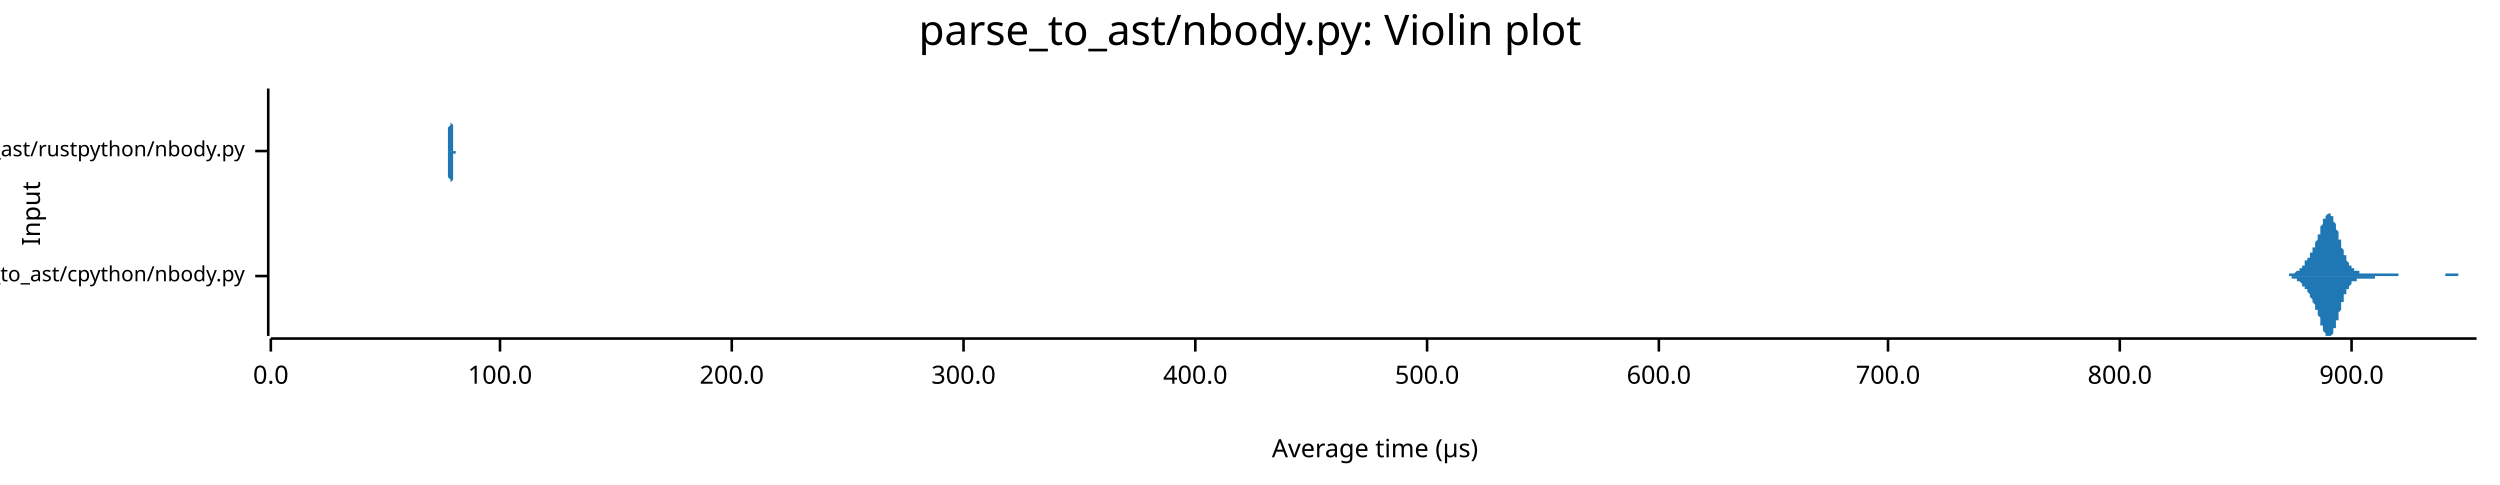
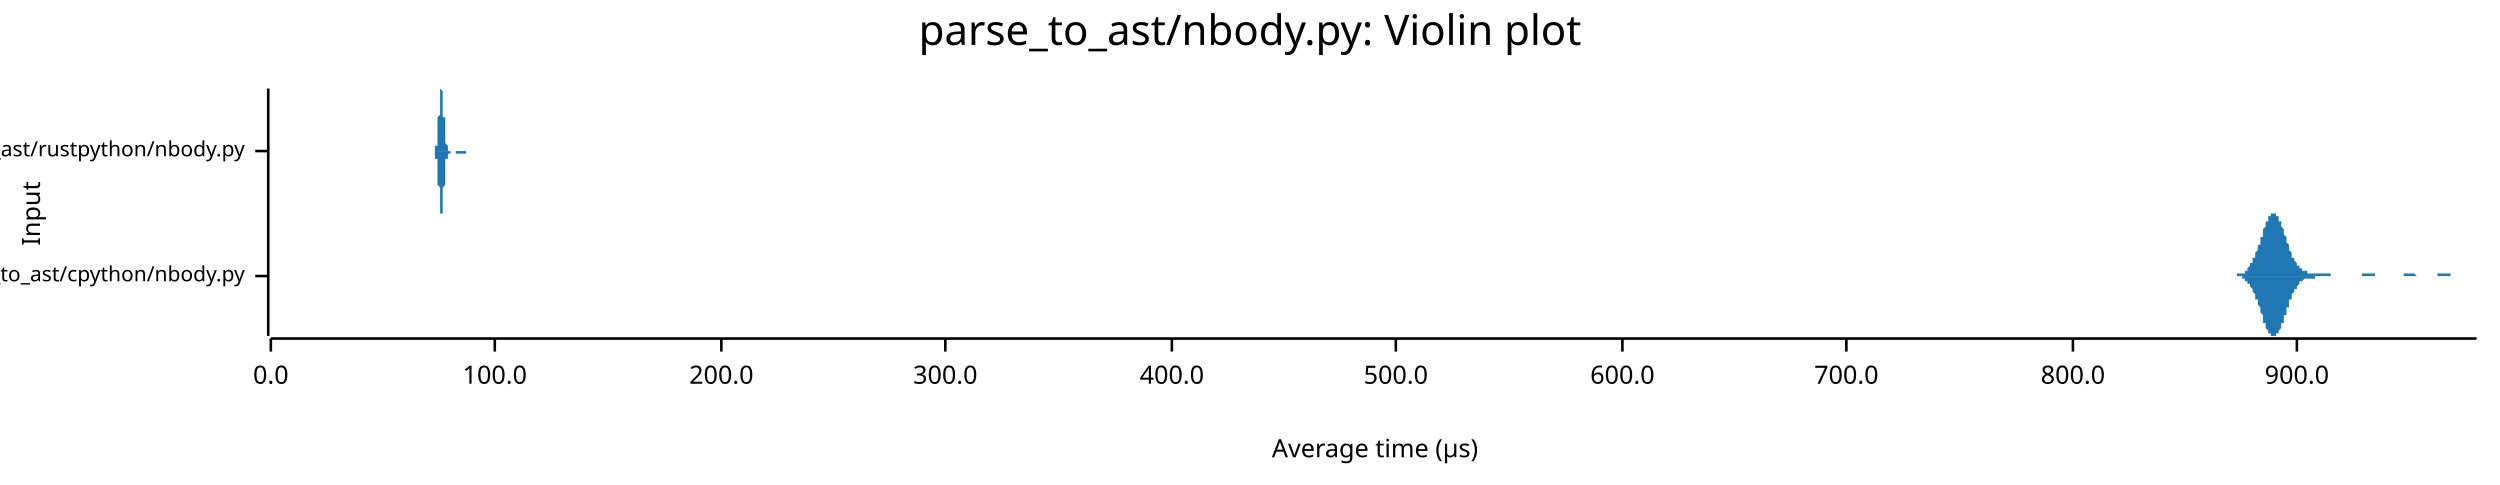
<svg xmlns="http://www.w3.org/2000/svg" width="960" height="186" viewBox="0 0 960 186">
  <text x="480" y="5" dy="0.76em" text-anchor="middle" font-family="sans-serif" font-size="16.129" opacity="1" fill="#000000">
parse_to_ast/nbody.py: Violin plot
</text>
  <text x="8" y="82" dy="0.76em" text-anchor="middle" font-family="sans-serif" font-size="9.677" opacity="1" fill="#000000" transform="rotate(270, 8, 82)">
Input
</text>
  <text x="528" y="178" dy="-0.5ex" text-anchor="middle" font-family="sans-serif" font-size="9.677" opacity="1" fill="#000000">
Average time (µs)
</text>
  <polyline fill="none" opacity="1" stroke="#000000" stroke-width="1" points="103,34 103,129 " />
  <text x="94" y="106" dy="0.5ex" text-anchor="end" font-family="sans-serif" font-size="8.065" opacity="1" fill="#000000">
parse_to_ast/cpython/nbody.py
</text>
  <polyline fill="none" opacity="1" stroke="#000000" stroke-width="1" points="98,106 103,106 " />
  <text x="94" y="58" dy="0.5ex" text-anchor="end" font-family="sans-serif" font-size="8.065" opacity="1" fill="#000000">
parse_to_ast/rustpython/nbody.py
</text>
  <polyline fill="none" opacity="1" stroke="#000000" stroke-width="1" points="98,58 103,58 " />
  <polyline fill="none" opacity="1" stroke="#000000" stroke-width="1" points="104,130 951,130 " />
  <text x="104" y="140" dy="0.76em" text-anchor="middle" font-family="sans-serif" font-size="9.677" opacity="1" fill="#000000">
0.0
</text>
  <polyline fill="none" opacity="1" stroke="#000000" stroke-width="1" points="104,130 104,135 " />
-   <text x="192" y="140" dy="0.76em" text-anchor="middle" font-family="sans-serif" font-size="9.677" opacity="1" fill="#000000">
+   <text x="190" y="140" dy="0.76em" text-anchor="middle" font-family="sans-serif" font-size="9.677" opacity="1" fill="#000000">
100.0
</text>
-   <polyline fill="none" opacity="1" stroke="#000000" stroke-width="1" points="192,130 192,135 " />
-   <text x="281" y="140" dy="0.76em" text-anchor="middle" font-family="sans-serif" font-size="9.677" opacity="1" fill="#000000">
+   <polyline fill="none" opacity="1" stroke="#000000" stroke-width="1" points="190,130 190,135 " />
+   <text x="277" y="140" dy="0.76em" text-anchor="middle" font-family="sans-serif" font-size="9.677" opacity="1" fill="#000000">
200.0
</text>
-   <polyline fill="none" opacity="1" stroke="#000000" stroke-width="1" points="281,130 281,135 " />
-   <text x="370" y="140" dy="0.76em" text-anchor="middle" font-family="sans-serif" font-size="9.677" opacity="1" fill="#000000">
+   <polyline fill="none" opacity="1" stroke="#000000" stroke-width="1" points="277,130 277,135 " />
+   <text x="363" y="140" dy="0.76em" text-anchor="middle" font-family="sans-serif" font-size="9.677" opacity="1" fill="#000000">
300.0
</text>
-   <polyline fill="none" opacity="1" stroke="#000000" stroke-width="1" points="370,130 370,135 " />
-   <text x="459" y="140" dy="0.76em" text-anchor="middle" font-family="sans-serif" font-size="9.677" opacity="1" fill="#000000">
+   <polyline fill="none" opacity="1" stroke="#000000" stroke-width="1" points="363,130 363,135 " />
+   <text x="450" y="140" dy="0.76em" text-anchor="middle" font-family="sans-serif" font-size="9.677" opacity="1" fill="#000000">
400.0
</text>
-   <polyline fill="none" opacity="1" stroke="#000000" stroke-width="1" points="459,130 459,135 " />
-   <text x="548" y="140" dy="0.76em" text-anchor="middle" font-family="sans-serif" font-size="9.677" opacity="1" fill="#000000">
+   <polyline fill="none" opacity="1" stroke="#000000" stroke-width="1" points="450,130 450,135 " />
+   <text x="536" y="140" dy="0.76em" text-anchor="middle" font-family="sans-serif" font-size="9.677" opacity="1" fill="#000000">
500.0
</text>
-   <polyline fill="none" opacity="1" stroke="#000000" stroke-width="1" points="548,130 548,135 " />
-   <text x="637" y="140" dy="0.76em" text-anchor="middle" font-family="sans-serif" font-size="9.677" opacity="1" fill="#000000">
+   <polyline fill="none" opacity="1" stroke="#000000" stroke-width="1" points="536,130 536,135 " />
+   <text x="623" y="140" dy="0.76em" text-anchor="middle" font-family="sans-serif" font-size="9.677" opacity="1" fill="#000000">
600.0
</text>
-   <polyline fill="none" opacity="1" stroke="#000000" stroke-width="1" points="637,130 637,135 " />
-   <text x="725" y="140" dy="0.76em" text-anchor="middle" font-family="sans-serif" font-size="9.677" opacity="1" fill="#000000">
+   <polyline fill="none" opacity="1" stroke="#000000" stroke-width="1" points="623,130 623,135 " />
+   <text x="709" y="140" dy="0.76em" text-anchor="middle" font-family="sans-serif" font-size="9.677" opacity="1" fill="#000000">
700.0
</text>
-   <polyline fill="none" opacity="1" stroke="#000000" stroke-width="1" points="725,130 725,135 " />
-   <text x="814" y="140" dy="0.76em" text-anchor="middle" font-family="sans-serif" font-size="9.677" opacity="1" fill="#000000">
+   <polyline fill="none" opacity="1" stroke="#000000" stroke-width="1" points="709,130 709,135 " />
+   <text x="796" y="140" dy="0.76em" text-anchor="middle" font-family="sans-serif" font-size="9.677" opacity="1" fill="#000000">
800.0
</text>
-   <polyline fill="none" opacity="1" stroke="#000000" stroke-width="1" points="814,130 814,135 " />
-   <text x="903" y="140" dy="0.76em" text-anchor="middle" font-family="sans-serif" font-size="9.677" opacity="1" fill="#000000">
+   <polyline fill="none" opacity="1" stroke="#000000" stroke-width="1" points="796,130 796,135 " />
+   <text x="882" y="140" dy="0.76em" text-anchor="middle" font-family="sans-serif" font-size="9.677" opacity="1" fill="#000000">
900.0
</text>
-   <polyline fill="none" opacity="1" stroke="#000000" stroke-width="1" points="903,130 903,135 " />
-   <polygon opacity="1" fill="#1F78B4" points="875,106 875,106 875,106 875,106 875,106 875,106 875,106 876,106 876,106 876,106 876,106 876,106 876,106 877,106 877,106 877,106 877,106 877,106 877,106 877,106 878,106 878,106 878,106 878,106 878,106 878,106 878,106 879,106 879,105 879,105 879,105 879,105 879,105 880,105 880,105 880,105 880,105 880,105 880,105 880,105 881,105 881,105 881,105 881,105 881,105 881,105 882,104 882,104 882,104 882,104 882,104 882,104 882,104 883,104 883,104 883,103 883,103 883,103 883,103 884,103 884,103 884,103 884,102 884,102 884,102 884,102 885,102 885,101 885,101 885,101 885,101 885,101 885,100 886,100 886,100 886,100 886,100 886,99 886,99 887,99 887,99 887,98 887,98 887,98 887,97 887,97 888,97 888,97 888,96 888,96 888,96 888,95 889,95 889,95 889,94 889,94 889,93 889,93 889,93 890,92 890,92 890,91 890,91 890,90 890,90 891,90 891,89 891,89 891,88 891,88 891,87 891,87 892,86 892,86 892,86 892,85 892,85 892,84 892,84 893,84 893,83 893,83 893,83 893,83 893,83 894,82 894,82 894,82 894,82 894,82 894,82 894,82 895,82 895,82 895,82 895,83 895,83 895,83 896,83 896,84 896,84 896,84 896,85 896,85 896,85 897,86 897,86 897,87 897,87 897,88 897,88 898,89 898,89 898,90 898,90 898,91 898,91 898,92 899,92 899,93 899,94 899,94 899,95 899,95 899,95 900,96 900,96 900,97 900,97 900,98 900,98 901,98 901,99 901,99 901,99 901,100 901,100 901,100 902,101 902,101 902,101 902,101 902,102 902,102 903,102 903,102 903,102 903,103 903,103 903,103 903,103 904,103 904,103 904,104 904,104 904,104 904,104 905,104 905,104 905,104 905,104 905,104 905,104 905,104 906,104 906,104 906,105 906,105 906,105 906,105 906,105 907,105 907,105 907,105 907,105 907,105 907,105 908,105 908,105 908,105 908,105 908,105 908,105 908,105 909,105 909,105 909,105 909,105 909,105 909,105 910,105 910,105 910,105 910,105 910,105 910,105 910,105 911,105 911,105 911,105 911,105 911,105 911,105 912,105 912,105 912,105 912,105 912,105 912,105 912,105 913,105 913,105 913,105 913,105 913,105 913,105 914,105 914,105 914,105 914,105 914,105 914,105 914,105 915,105 915,105 915,105 915,105 915,105 915,105 915,105 916,105 916,105 916,105 916,105 916,105 916,105 917,105 917,105 917,105 917,105 917,105 917,105 917,105 918,105 918,105 918,105 918,105 918,105 918,105 919,105 919,105 919,105 919,105 919,105 919,105 919,105 920,105 920,105 920,105 920,105 920,105 920,105 921,105 921,106 921,106 921,106 921,106 921,106 921,106 922,106 922,106 922,106 922,106 922,106 922,106 922,106 923,106 923,106 923,106 923,106 923,106 923,106 924,106 924,106 924,106 924,106 924,106 924,106 924,106 925,106 925,106 925,106 925,106 925,106 925,106 926,106 926,106 926,106 926,106 926,106 926,106 926,106 927,106 927,106 927,106 927,106 927,106 927,106 928,106 928,106 928,106 928,106 928,106 928,106 928,106 929,106 929,106 929,106 929,106 929,106 929,106 929,106 930,106 930,106 930,106 930,106 930,106 930,106 931,106 931,106 931,106 931,106 931,106 931,106 931,106 932,106 932,106 932,106 932,106 932,106 932,106 933,106 933,106 933,106 933,106 933,106 933,106 933,106 934,106 934,106 934,106 934,106 934,106 934,106 935,106 935,106 935,106 935,106 935,106 935,106 935,106 936,106 936,106 936,106 936,106 936,106 936,106 936,106 937,106 937,106 937,106 937,106 937,106 937,106 938,106 938,106 938,106 938,106 938,106 938,106 938,106 939,106 939,106 939,106 939,105 939,105 939,105 940,105 940,105 940,105 940,105 940,105 940,105 940,105 941,105 941,105 941,105 941,105 941,105 941,105 942,105 942,105 942,105 942,105 942,105 942,105 942,105 943,105 943,105 943,105 943,105 943,105 943,105 943,105 944,105 944,105 944,105 944,105 944,105 944,106 945,106 945,106 945,106 945,106 945,106 945,106 945,106 946,106 946,106 946,106 946,106 946,106 946,106 947,106 947,106 947,106 947,106 947,106 947,106 947,106 948,106 948,106 948,106 948,106 948,106 948,106 949,106 949,106 949,106 949,106 949,106 949,106 949,106 950,106 950,106 950,106 950,106 950,106 950,106 951,106 951,106 875,106 " />
-   <polygon opacity="1" fill="#1F78B4" points="875,106 875,106 875,106 875,106 875,106 875,106 875,106 876,106 876,106 876,106 876,106 876,106 876,106 877,106 877,106 877,106 877,106 877,106 877,106 877,106 878,106 878,106 878,106 878,106 878,106 878,106 878,106 879,106 879,106 879,106 879,106 879,106 879,106 880,106 880,106 880,106 880,106 880,106 880,106 880,107 881,107 881,107 881,107 881,107 881,107 881,107 882,107 882,107 882,107 882,107 882,107 882,108 882,108 883,108 883,108 883,108 883,108 883,108 883,108 884,109 884,109 884,109 884,109 884,109 884,109 884,110 885,110 885,110 885,110 885,110 885,111 885,111 885,111 886,111 886,111 886,112 886,112 886,112 886,112 887,113 887,113 887,113 887,113 887,114 887,114 887,114 888,115 888,115 888,115 888,116 888,116 888,116 889,117 889,117 889,117 889,118 889,118 889,118 889,119 890,119 890,120 890,120 890,121 890,121 890,121 891,122 891,122 891,123 891,123 891,124 891,124 891,125 892,125 892,125 892,126 892,126 892,127 892,127 892,127 893,128 893,128 893,128 893,129 893,129 893,129 894,129 894,129 894,129 894,129 894,129 894,129 894,129 895,129 895,129 895,129 895,129 895,129 895,129 896,128 896,128 896,128 896,127 896,127 896,127 896,126 897,126 897,125 897,125 897,124 897,124 897,123 898,123 898,122 898,122 898,121 898,121 898,120 898,120 899,119 899,118 899,118 899,117 899,117 899,116 899,116 900,116 900,115 900,115 900,114 900,114 900,113 901,113 901,113 901,112 901,112 901,112 901,111 901,111 902,111 902,111 902,110 902,110 902,110 902,110 903,109 903,109 903,109 903,109 903,109 903,109 903,108 904,108 904,108 904,108 904,108 904,108 904,108 905,108 905,107 905,107 905,107 905,107 905,107 905,107 906,107 906,107 906,107 906,107 906,107 906,107 906,107 907,107 907,107 907,107 907,107 907,107 907,107 908,107 908,107 908,107 908,107 908,107 908,107 908,107 909,107 909,107 909,107 909,107 909,107 909,107 910,107 910,107 910,107 910,107 910,107 910,107 910,107 911,107 911,107 911,107 911,107 911,107 911,107 912,107 912,107 912,106 912,106 912,106 912,106 912,106 913,106 913,106 913,106 913,106 913,106 913,106 914,106 914,106 914,106 914,106 914,106 914,106 914,106 915,106 915,106 915,106 915,106 915,106 915,106 915,106 916,106 916,106 916,106 916,106 916,106 916,106 917,106 917,106 917,106 917,106 917,106 917,106 917,106 918,106 918,106 918,106 918,106 918,106 918,106 919,106 919,106 919,106 919,106 919,106 919,106 919,106 920,106 920,106 920,106 920,106 920,106 920,106 921,106 921,106 921,106 921,106 921,106 921,106 921,106 922,106 922,106 922,106 922,106 922,106 922,106 922,106 923,106 923,106 923,106 923,106 923,106 923,106 924,106 924,106 924,106 924,106 924,106 924,106 924,106 925,106 925,106 925,106 925,106 925,106 925,106 926,106 926,106 926,106 926,106 926,106 926,106 926,106 927,106 927,106 927,106 927,106 927,106 927,106 928,106 928,106 928,106 928,106 928,106 928,106 928,106 929,106 929,106 929,106 929,106 929,106 929,106 929,106 930,106 930,106 930,106 930,106 930,106 930,106 931,106 931,106 931,106 931,106 931,106 931,106 931,106 932,106 932,106 932,106 932,106 932,106 932,106 933,106 933,106 933,106 933,106 933,106 933,106 933,106 934,106 934,106 934,106 934,106 934,106 934,106 935,106 935,106 935,106 935,106 935,106 935,106 935,106 936,106 936,106 936,106 936,106 936,106 936,106 936,106 937,106 937,106 937,106 937,106 937,106 937,106 938,106 938,106 938,106 938,106 938,106 938,106 938,106 939,106 939,106 939,106 939,106 939,106 939,106 940,106 940,106 940,106 940,106 940,106 940,106 940,106 941,106 941,106 941,106 941,106 941,106 941,106 942,106 942,106 942,106 942,106 942,106 942,106 942,106 943,106 943,106 943,106 943,106 943,106 943,106 943,106 944,106 944,106 944,106 944,106 944,106 944,106 945,106 945,106 945,106 945,106 945,106 945,106 945,106 946,106 946,106 946,106 946,106 946,106 946,106 947,106 947,106 947,106 947,106 947,106 947,106 947,106 948,106 948,106 948,106 948,106 948,106 948,106 949,106 949,106 949,106 949,106 949,106 949,106 949,106 950,106 950,106 950,106 950,106 950,106 950,106 951,106 951,106 875,106 " />
-   <polygon opacity="1" fill="#1F78B4" points="171,58 171,58 172,58 172,58 172,58 172,58 172,58 172,58 172,58 172,58 172,58 172,58 172,58 172,58 172,58 172,58 172,58 172,58 172,58 172,58 172,58 172,58 172,58 172,58 172,58 172,58 172,58 172,57 172,57 172,57 172,57 172,57 172,57 172,57 172,56 172,56 172,56 172,56 172,55 172,55 172,55 172,54 172,54 172,54 172,53 172,53 172,52 172,52 172,51 172,50 172,50 172,49 172,49 173,48 173,47 173,47 173,46 173,45 173,44 173,44 173,43 173,42 173,41 173,41 173,40 173,39 173,39 173,38 173,38 173,37 173,36 173,36 173,36 173,35 173,35 173,35 173,35 173,35 173,34 173,35 173,35 173,35 173,35 173,35 173,35 173,36 173,36 173,37 173,37 173,38 173,38 173,39 173,40 173,40 173,41 173,42 173,42 173,43 173,44 173,44 173,45 173,46 173,46 173,47 174,48 174,48 174,49 174,49 174,50 174,50 174,51 174,51 174,52 174,52 174,53 174,53 174,53 174,54 174,54 174,54 174,55 174,55 174,55 174,55 174,55 174,56 174,56 174,56 174,56 174,56 174,56 174,56 174,57 174,57 174,57 174,57 174,57 174,57 174,57 174,57 174,57 174,57 174,57 174,57 174,57 174,57 174,57 174,58 174,58 174,58 174,58 174,58 174,58 174,58 174,58 175,58 175,58 175,58 175,58 175,58 175,58 175,58 175,58 175,58 175,58 175,58 175,58 175,58 175,58 175,58 175,58 175,58 175,58 175,58 175,58 175,58 175,58 175,58 175,58 175,58 175,58 175,58 175,58 175,58 175,58 175,58 175,58 175,58 175,58 175,58 175,58 175,58 175,58 175,58 175,58 175,58 175,58 175,58 175,58 175,58 175,58 175,58 175,58 175,58 175,58 175,58 176,58 176,58 176,58 176,58 176,58 176,58 176,58 176,58 176,58 176,58 176,58 176,58 176,58 176,58 176,58 176,58 176,58 176,58 176,58 176,58 176,58 176,58 176,58 176,58 176,58 176,58 176,58 176,58 176,58 176,58 176,58 176,58 176,58 176,58 176,58 176,58 176,58 176,58 176,58 176,58 176,58 176,58 176,58 176,58 176,58 176,58 176,58 176,58 176,58 176,58 176,58 177,58 177,58 177,58 177,58 177,58 177,58 177,58 177,58 177,58 177,58 177,58 177,58 177,58 177,58 177,58 177,58 177,58 177,58 177,58 177,58 177,58 177,58 177,58 177,58 177,58 177,58 177,58 177,58 177,58 177,58 177,58 177,58 177,58 177,58 177,58 177,58 177,58 177,58 177,58 177,58 177,58 177,58 177,58 177,58 177,58 177,58 177,58 177,58 177,58 177,58 177,58 178,58 178,58 178,58 178,58 178,58 178,58 178,58 178,58 178,58 178,58 178,58 178,58 178,58 178,58 178,58 178,58 178,58 178,58 178,58 178,58 178,58 178,58 178,58 178,58 178,58 178,58 178,58 178,58 178,58 178,58 178,58 178,58 178,58 178,58 178,58 178,58 178,58 178,58 178,58 178,58 178,58 178,58 178,58 178,58 178,58 178,58 178,58 178,58 178,58 178,58 179,58 179,58 179,58 179,58 179,58 179,58 179,58 179,58 179,58 179,58 179,58 179,58 179,58 179,58 179,58 179,58 179,58 179,58 179,58 179,58 179,58 179,58 179,58 179,58 179,58 179,58 179,58 179,58 179,58 179,58 179,58 179,58 179,58 179,58 179,58 179,58 179,58 179,58 179,58 179,58 179,58 179,58 179,58 179,58 179,58 179,58 179,58 179,58 179,58 179,58 179,58 180,58 180,58 180,58 180,58 180,58 180,58 180,58 180,58 180,58 180,58 180,58 180,58 180,58 180,58 180,58 180,58 180,58 180,58 180,58 180,58 180,58 180,58 180,58 180,58 180,58 180,58 180,58 180,58 180,58 180,58 180,58 180,58 180,58 180,58 180,58 180,58 180,58 180,58 180,58 180,58 180,58 180,58 180,58 180,58 180,58 180,58 180,58 180,58 180,58 180,58 180,58 181,58 181,58 181,58 181,58 181,58 181,58 181,58 181,58 181,58 181,58 181,58 181,58 181,58 181,58 181,58 181,58 181,58 181,58 181,58 181,58 181,58 181,58 181,58 181,58 181,58 181,58 181,58 181,58 181,58 181,58 181,58 181,58 181,58 181,58 181,58 181,58 181,58 181,58 181,58 181,58 181,58 171,58 " />
-   <polygon opacity="1" fill="#1F78B4" points="171,58 171,58 172,58 172,58 172,58 172,58 172,58 172,58 172,58 172,58 172,58 172,58 172,58 172,58 172,58 172,58 172,58 172,58 172,58 172,59 172,59 172,59 172,59 172,59 172,59 172,59 172,59 172,59 172,59 172,59 172,59 172,60 172,60 172,60 172,60 172,60 172,61 172,61 172,61 172,61 172,62 172,62 172,63 172,63 172,63 172,64 172,64 172,65 172,65 172,66 172,67 172,67 172,68 173,69 173,69 173,70 173,71 173,71 173,72 173,73 173,74 173,74 173,75 173,76 173,76 173,77 173,78 173,78 173,79 173,80 173,80 173,80 173,81 173,81 173,81 173,82 173,82 173,82 173,82 173,82 173,82 173,82 173,82 173,81 173,81 173,81 173,80 173,80 173,79 173,79 173,78 173,78 173,77 173,76 173,76 173,75 173,74 173,74 173,73 173,72 173,72 173,71 173,70 173,70 174,69 174,68 174,68 174,67 174,67 174,66 174,66 174,65 174,65 174,64 174,64 174,63 174,63 174,63 174,62 174,62 174,62 174,62 174,61 174,61 174,61 174,61 174,61 174,61 174,60 174,60 174,60 174,60 174,60 174,60 174,60 174,60 174,60 174,60 174,59 174,59 174,59 174,59 174,59 174,59 174,59 174,59 174,59 174,59 174,59 174,59 174,59 174,59 174,59 174,59 174,59 175,59 175,59 175,59 175,59 175,59 175,59 175,59 175,58 175,58 175,58 175,58 175,58 175,58 175,58 175,58 175,58 175,58 175,58 175,58 175,58 175,58 175,58 175,58 175,58 175,58 175,58 175,58 175,58 175,58 175,58 175,58 175,58 175,58 175,58 175,58 175,58 175,58 175,58 175,58 175,58 175,58 175,58 175,58 175,58 175,58 175,58 175,58 175,58 175,58 175,58 175,58 176,58 176,58 176,58 176,58 176,58 176,58 176,58 176,58 176,58 176,58 176,58 176,58 176,58 176,58 176,58 176,58 176,58 176,58 176,58 176,58 176,58 176,58 176,58 176,58 176,58 176,58 176,58 176,58 176,58 176,58 176,58 176,58 176,58 176,58 176,58 176,58 176,58 176,58 176,58 176,58 176,58 176,58 176,58 176,58 176,58 176,58 176,58 176,58 176,58 176,58 176,58 177,58 177,58 177,58 177,58 177,58 177,58 177,58 177,58 177,59 177,59 177,59 177,59 177,59 177,59 177,59 177,59 177,59 177,59 177,59 177,59 177,59 177,59 177,59 177,59 177,58 177,58 177,58 177,58 177,58 177,58 177,58 177,58 177,58 177,58 177,58 177,58 177,58 177,58 177,58 177,58 177,58 177,58 177,58 177,58 177,58 177,58 177,58 177,58 177,58 177,58 177,58 178,58 178,58 178,58 178,58 178,58 178,58 178,58 178,58 178,58 178,58 178,58 178,58 178,58 178,58 178,58 178,58 178,58 178,58 178,58 178,58 178,58 178,58 178,58 178,58 178,58 178,58 178,58 178,58 178,58 178,58 178,58 178,58 178,58 178,58 178,58 178,58 178,58 178,58 178,58 178,58 178,58 178,58 178,58 178,58 178,58 178,58 178,58 178,58 178,58 178,58 179,58 179,58 179,58 179,58 179,58 179,58 179,58 179,58 179,58 179,58 179,58 179,58 179,58 179,58 179,58 179,58 179,58 179,58 179,58 179,58 179,58 179,58 179,58 179,58 179,58 179,58 179,58 179,58 179,58 179,58 179,58 179,58 179,58 179,58 179,58 179,58 179,58 179,58 179,58 179,58 179,58 179,58 179,58 179,58 179,58 179,58 179,58 179,58 179,58 179,58 179,58 180,58 180,58 180,58 180,58 180,58 180,58 180,58 180,58 180,58 180,58 180,58 180,58 180,58 180,58 180,58 180,58 180,58 180,58 180,58 180,58 180,58 180,58 180,58 180,58 180,58 180,58 180,58 180,58 180,59 180,59 180,59 180,59 180,59 180,59 180,59 180,59 180,59 180,59 180,59 180,59 180,59 180,59 180,59 180,59 180,58 180,58 180,58 180,58 180,58 180,58 180,58 181,58 181,58 181,58 181,58 181,58 181,58 181,58 181,58 181,58 181,58 181,58 181,58 181,58 181,58 181,58 181,58 181,58 181,58 181,58 181,58 181,58 181,58 181,58 181,58 181,58 181,58 181,58 181,58 181,58 181,58 181,58 181,58 181,58 181,58 181,58 181,58 181,58 181,58 181,58 181,58 181,58 171,58 " />
+   <polyline fill="none" opacity="1" stroke="#000000" stroke-width="1" points="882,130 882,135 " />
+   <polygon opacity="1" fill="#1F78B4" points="854,106 855,106 855,106 855,106 855,106 855,106 856,106 856,106 856,106 856,106 856,106 857,106 857,106 857,106 857,106 857,106 858,106 858,106 858,106 858,106 858,106 858,106 859,106 859,105 859,105 859,105 859,105 860,105 860,105 860,105 860,105 860,105 861,105 861,105 861,105 861,105 861,105 862,105 862,104 862,104 862,104 862,104 863,104 863,104 863,103 863,103 863,103 863,103 864,102 864,102 864,102 864,102 864,101 865,101 865,100 865,100 865,100 865,99 866,99 866,98 866,98 866,97 866,97 867,96 867,96 867,95 867,95 867,94 868,94 868,93 868,93 868,92 868,91 869,91 869,90 869,90 869,89 869,88 869,88 870,87 870,87 870,86 870,86 870,85 871,85 871,84 871,84 871,84 871,83 872,83 872,83 872,83 872,82 872,82 873,82 873,82 873,82 873,82 873,82 874,82 874,82 874,82 874,83 874,83 874,83 875,83 875,84 875,84 875,85 875,85 876,85 876,86 876,86 876,87 876,87 877,88 877,89 877,89 877,90 877,90 878,91 878,91 878,92 878,93 878,93 879,94 879,94 879,95 879,95 879,96 879,96 880,97 880,97 880,98 880,98 880,99 881,99 881,99 881,100 881,100 881,100 882,101 882,101 882,101 882,102 882,102 883,102 883,102 883,103 883,103 883,103 884,103 884,103 884,104 884,104 884,104 884,104 885,104 885,104 885,104 885,104 885,104 886,104 886,105 886,105 886,105 886,105 887,105 887,105 887,105 887,105 887,105 888,105 888,105 888,105 888,105 888,105 889,105 889,105 889,105 889,105 889,105 889,105 890,105 890,105 890,105 890,105 890,105 891,105 891,105 891,105 891,105 891,105 892,105 892,105 892,105 892,105 892,105 893,105 893,105 893,105 893,105 893,105 894,105 894,105 894,105 894,105 894,105 894,105 895,105 895,106 895,106 895,106 895,106 896,106 896,106 896,106 896,106 896,106 897,106 897,106 897,106 897,106 897,106 898,106 898,106 898,106 898,106 898,106 899,106 899,106 899,106 899,106 899,106 899,106 900,106 900,106 900,106 900,106 900,106 901,106 901,106 901,106 901,106 901,106 902,106 902,106 902,106 902,106 902,106 903,106 903,106 903,106 903,106 903,106 904,106 904,106 904,106 904,106 904,106 904,106 905,106 905,106 905,106 905,106 905,106 906,106 906,106 906,106 906,106 906,106 907,106 907,106 907,106 907,105 907,105 908,105 908,105 908,105 908,105 908,105 909,105 909,105 909,105 909,105 909,105 910,105 910,105 910,105 910,105 910,105 910,105 911,105 911,105 911,105 911,105 911,105 912,105 912,106 912,106 912,106 912,106 913,106 913,106 913,106 913,106 913,106 914,106 914,106 914,106 914,106 914,106 915,106 915,106 915,106 915,106 915,106 915,106 916,106 916,106 916,106 916,106 916,106 917,106 917,106 917,106 917,106 917,106 918,106 918,106 918,106 918,106 918,106 919,106 919,106 919,106 919,106 919,106 920,106 920,106 920,106 920,106 920,106 920,106 921,106 921,106 921,106 921,106 921,106 922,106 922,106 922,106 922,106 922,106 923,106 923,105 923,105 923,105 923,105 924,105 924,105 924,105 924,105 924,105 925,105 925,105 925,105 925,105 925,105 925,105 926,105 926,105 926,105 926,105 926,105 927,105 927,105 927,105 927,105 927,105 928,106 928,106 928,106 928,106 928,106 929,106 929,106 929,106 929,106 929,106 930,106 930,106 930,106 930,106 930,106 930,106 931,106 931,106 931,106 931,106 931,106 932,106 932,106 932,106 932,106 932,106 933,106 933,106 933,106 933,106 933,106 934,106 934,106 934,106 934,106 934,106 935,106 935,106 935,106 935,106 935,106 935,106 936,106 936,105 936,105 936,105 936,105 937,105 937,105 937,105 937,105 937,105 938,105 938,105 938,105 938,105 938,105 939,105 939,105 939,105 939,105 939,105 940,105 940,105 940,105 940,105 940,105 940,105 941,105 941,106 941,106 941,106 941,106 942,106 942,106 942,106 942,106 942,106 943,106 943,106 943,106 943,106 943,106 944,106 944,106 944,106 944,106 944,106 945,106 945,106 945,106 945,106 945,106 945,106 946,106 946,106 946,106 946,106 946,106 947,106 947,106 947,106 947,106 947,106 948,106 948,106 948,106 948,106 948,106 949,106 949,106 949,106 949,106 949,106 950,106 950,106 950,106 950,106 950,106 951,106 951,106 854,106 " />
+   <polygon opacity="1" fill="#1F78B4" points="854,106 855,106 855,106 855,106 855,106 855,106 856,106 856,106 856,106 856,106 856,106 857,106 857,106 857,106 857,106 857,106 858,106 858,106 858,106 858,106 858,106 858,106 859,106 859,106 859,106 859,106 859,106 860,106 860,106 860,106 860,106 860,106 861,106 861,107 861,107 861,107 861,107 862,107 862,107 862,107 862,107 862,108 863,108 863,108 863,108 863,108 863,109 863,109 864,109 864,109 864,110 864,110 864,110 865,111 865,111 865,111 865,112 865,112 866,113 866,113 866,114 866,114 866,115 867,115 867,116 867,116 867,117 867,117 868,118 868,118 868,119 868,120 868,120 869,121 869,121 869,122 869,122 869,123 869,124 870,124 870,125 870,125 870,126 870,126 871,127 871,127 871,127 871,128 871,128 872,128 872,129 872,129 872,129 872,129 873,129 873,129 873,129 873,129 873,129 874,129 874,129 874,129 874,129 874,129 874,128 875,128 875,128 875,127 875,127 875,127 876,126 876,126 876,125 876,125 876,124 877,124 877,123 877,122 877,122 877,121 878,121 878,120 878,120 878,119 878,118 879,118 879,117 879,117 879,116 879,116 879,115 880,115 880,114 880,114 880,113 880,113 881,112 881,112 881,112 881,111 881,111 882,111 882,110 882,110 882,110 882,110 883,109 883,109 883,109 883,109 883,108 884,108 884,108 884,108 884,108 884,108 884,108 885,107 885,107 885,107 885,107 885,107 886,107 886,107 886,107 886,107 886,107 887,107 887,107 887,107 887,107 887,107 888,107 888,107 888,107 888,107 888,107 889,107 889,106 889,106 889,106 889,106 889,106 890,106 890,106 890,106 890,106 890,106 891,106 891,106 891,106 891,106 891,106 892,106 892,106 892,106 892,106 892,106 893,106 893,106 893,106 893,106 893,106 894,106 894,106 894,106 894,106 894,106 894,106 895,106 895,106 895,106 895,106 895,106 896,106 896,106 896,106 896,106 896,106 897,106 897,106 897,106 897,106 897,106 898,106 898,106 898,106 898,106 898,106 899,106 899,106 899,106 899,106 899,106 899,106 900,106 900,106 900,106 900,106 900,106 901,106 901,106 901,106 901,106 901,106 902,106 902,106 902,106 902,106 902,106 903,106 903,106 903,106 903,106 903,106 904,106 904,106 904,106 904,106 904,106 904,106 905,106 905,106 905,106 905,106 905,106 906,106 906,106 906,106 906,106 906,106 907,106 907,106 907,106 907,106 907,106 908,106 908,106 908,106 908,106 908,106 909,106 909,106 909,106 909,106 909,106 910,106 910,106 910,106 910,106 910,106 910,106 911,106 911,106 911,106 911,106 911,106 912,106 912,106 912,106 912,106 912,106 913,106 913,106 913,106 913,106 913,106 914,106 914,106 914,106 914,106 914,106 915,106 915,106 915,106 915,106 915,106 915,106 916,106 916,106 916,106 916,106 916,106 917,106 917,106 917,106 917,106 917,106 918,106 918,106 918,106 918,106 918,106 919,106 919,106 919,106 919,106 919,106 920,106 920,106 920,106 920,106 920,106 920,106 921,106 921,106 921,106 921,106 921,106 922,106 922,106 922,106 922,106 922,106 923,106 923,106 923,106 923,106 923,106 924,106 924,106 924,106 924,106 924,106 925,106 925,106 925,106 925,106 925,106 925,106 926,106 926,106 926,106 926,106 926,106 927,106 927,106 927,106 927,106 927,106 928,106 928,106 928,106 928,106 928,106 929,106 929,106 929,106 929,106 929,106 930,106 930,106 930,106 930,106 930,106 930,106 931,106 931,106 931,106 931,106 931,106 932,106 932,106 932,106 932,106 932,106 933,106 933,106 933,106 933,106 933,106 934,106 934,106 934,106 934,106 934,106 935,106 935,106 935,106 935,106 935,106 935,106 936,106 936,106 936,106 936,106 936,106 937,106 937,106 937,106 937,106 937,106 938,106 938,106 938,106 938,106 938,106 939,106 939,106 939,106 939,106 939,106 940,106 940,106 940,106 940,106 940,106 940,106 941,106 941,106 941,106 941,106 941,106 942,106 942,106 942,106 942,106 942,106 943,106 943,106 943,106 943,106 943,106 944,106 944,106 944,106 944,106 944,106 945,106 945,106 945,106 945,106 945,106 945,106 946,106 946,106 946,106 946,106 946,106 947,106 947,106 947,106 947,106 947,106 948,106 948,106 948,106 948,106 948,106 949,106 949,106 949,106 949,106 949,106 950,106 950,106 950,106 950,106 950,106 951,106 951,106 854,106 " />
+   <polygon opacity="1" fill="#1F78B4" points="166,58 166,58 166,58 166,58 166,58 166,58 166,58 166,58 166,58 166,58 166,58 167,58 167,58 167,58 167,58 167,58 167,58 167,58 167,58 167,58 167,58 167,58 167,58 167,57 167,57 167,57 167,57 167,57 167,57 167,57 167,57 167,56 167,56 167,56 168,56 168,55 168,55 168,55 168,54 168,54 168,54 168,53 168,53 168,52 168,52 168,52 168,51 168,51 168,50 168,49 168,49 168,48 168,48 168,47 168,46 168,46 168,45 169,44 169,44 169,43 169,42 169,42 169,41 169,40 169,40 169,39 169,39 169,38 169,38 169,37 169,37 169,36 169,36 169,35 169,35 169,35 169,35 169,35 169,35 169,34 170,35 170,35 170,35 170,35 170,35 170,35 170,36 170,36 170,36 170,37 170,37 170,38 170,38 170,39 170,39 170,40 170,41 170,41 170,42 170,43 170,43 170,44 170,45 171,45 171,46 171,47 171,47 171,48 171,48 171,49 171,50 171,50 171,51 171,51 171,52 171,52 171,53 171,53 171,53 171,54 171,54 171,54 171,55 171,55 171,55 171,55 172,56 172,56 172,56 172,56 172,56 172,57 172,57 172,57 172,57 172,57 172,57 172,57 172,57 172,57 172,57 172,57 172,57 172,57 172,58 172,58 172,58 172,58 172,58 173,58 173,58 173,58 173,58 173,58 173,58 173,58 173,58 173,58 173,58 173,58 173,58 173,58 173,58 173,58 173,58 173,58 173,58 173,58 173,58 173,58 173,58 173,58 174,58 174,58 174,58 174,58 174,58 174,58 174,58 174,58 174,58 174,58 174,58 174,58 174,58 174,58 174,58 174,58 174,58 174,58 174,58 174,58 174,58 174,58 174,58 175,58 175,58 175,58 175,58 175,58 175,58 175,58 175,58 175,58 175,58 175,58 175,58 175,58 175,58 175,58 175,58 175,58 175,58 175,58 175,58 175,58 175,58 175,58 176,58 176,58 176,58 176,58 176,58 176,58 176,58 176,58 176,58 176,58 176,58 176,58 176,58 176,58 176,58 176,58 176,58 176,58 176,58 176,58 176,58 176,58 176,58 177,58 177,58 177,58 177,58 177,58 177,58 177,58 177,58 177,58 177,58 177,58 177,58 177,58 177,58 177,58 177,58 177,58 177,58 177,58 177,58 177,58 177,58 177,58 178,58 178,58 178,58 178,58 178,58 178,58 178,58 178,58 178,58 178,58 178,58 178,58 178,58 178,58 178,58 178,58 178,58 178,58 178,58 178,58 178,58 178,58 178,58 179,58 179,58 179,58 179,58 179,58 179,58 179,58 179,58 179,58 179,58 179,58 179,58 179,58 179,58 179,58 179,58 179,58 179,58 179,58 179,58 179,58 179,58 179,58 180,58 180,58 180,58 180,58 180,58 180,58 180,58 180,58 180,58 180,58 180,58 180,58 180,58 180,58 180,58 180,58 180,58 180,58 180,58 180,58 180,58 180,58 180,58 181,58 181,58 181,58 181,58 181,58 181,58 181,58 181,58 181,58 181,58 181,58 181,58 181,58 181,58 181,58 181,58 181,58 181,58 181,58 181,58 181,58 181,58 181,58 182,58 182,58 182,58 182,58 182,58 182,58 182,58 182,58 182,58 182,58 182,58 182,58 182,58 182,58 182,58 182,58 182,58 182,58 182,58 182,58 182,58 182,58 182,58 183,58 183,58 183,58 183,58 183,58 183,58 183,58 183,58 183,58 183,58 183,58 183,58 183,58 183,58 183,58 183,58 183,58 183,58 183,58 183,58 183,58 183,58 183,58 184,58 184,58 184,58 184,58 184,58 184,58 184,58 184,58 184,58 184,58 184,58 184,58 184,58 184,58 184,58 184,58 184,58 184,58 184,58 184,58 184,58 184,58 184,58 185,58 185,58 185,58 185,58 185,58 185,58 185,58 185,58 185,58 185,58 185,58 185,58 185,58 185,58 185,58 185,58 185,58 185,58 185,58 185,58 185,58 185,58 185,58 186,58 186,58 186,58 186,58 186,58 186,58 186,58 186,58 186,58 186,58 186,58 186,58 186,58 186,58 186,58 186,58 186,58 186,58 186,58 186,58 186,58 186,58 186,58 187,58 187,58 187,58 187,58 187,58 187,58 187,58 187,58 187,58 187,58 187,58 187,58 187,58 187,58 187,58 187,58 187,58 187,58 187,58 187,58 187,58 187,58 187,58 188,58 188,58 188,58 188,58 188,58 188,58 188,58 166,58 " />
+   <polygon opacity="1" fill="#1F78B4" points="166,58 166,58 166,58 166,58 166,58 166,58 166,58 166,58 166,58 166,58 166,58 167,58 167,58 167,58 167,58 167,59 167,59 167,59 167,59 167,59 167,59 167,59 167,59 167,59 167,59 167,59 167,59 167,59 167,60 167,60 167,60 167,60 167,60 167,61 168,61 168,61 168,61 168,62 168,62 168,62 168,63 168,63 168,64 168,64 168,64 168,65 168,65 168,66 168,67 168,67 168,68 168,68 168,69 168,70 168,70 168,71 168,71 169,72 169,73 169,73 169,74 169,75 169,75 169,76 169,77 169,77 169,78 169,78 169,79 169,79 169,80 169,80 169,81 169,81 169,81 169,82 169,82 169,82 169,82 169,82 170,82 170,82 170,82 170,82 170,81 170,81 170,81 170,81 170,80 170,80 170,79 170,79 170,78 170,78 170,77 170,76 170,76 170,75 170,75 170,74 170,73 170,73 170,72 171,71 171,71 171,70 171,69 171,69 171,68 171,67 171,67 171,66 171,66 171,65 171,65 171,64 171,64 171,64 171,63 171,63 171,62 171,62 171,62 171,62 171,61 171,61 172,61 172,61 172,60 172,60 172,60 172,60 172,60 172,60 172,60 172,60 172,59 172,59 172,59 172,59 172,59 172,59 172,59 172,59 172,59 172,59 172,59 172,59 172,59 173,59 173,59 173,59 173,59 173,59 173,59 173,59 173,59 173,59 173,59 173,59 173,59 173,59 173,59 173,59 173,58 173,58 173,58 173,58 173,58 173,58 173,58 173,58 174,58 174,58 174,58 174,58 174,58 174,58 174,58 174,58 174,58 174,58 174,58 174,58 174,58 174,58 174,58 174,58 174,58 174,58 174,58 174,58 174,58 174,58 174,58 175,58 175,58 175,58 175,58 175,58 175,58 175,58 175,58 175,58 175,58 175,58 175,58 175,58 175,58 175,58 175,58 175,58 175,59 175,59 175,59 175,59 175,59 175,59 176,59 176,59 176,59 176,59 176,59 176,59 176,59 176,59 176,59 176,59 176,59 176,59 176,59 176,59 176,59 176,59 176,59 176,59 176,59 176,59 176,59 176,59 176,59 177,59 177,59 177,59 177,59 177,59 177,59 177,59 177,59 177,59 177,59 177,59 177,59 177,59 177,59 177,59 177,59 177,59 177,59 177,59 177,59 177,59 177,59 177,59 178,59 178,59 178,59 178,59 178,59 178,59 178,59 178,59 178,59 178,59 178,59 178,59 178,59 178,59 178,59 178,59 178,59 178,59 178,59 178,59 178,59 178,59 178,59 179,59 179,59 179,59 179,59 179,58 179,58 179,58 179,58 179,58 179,58 179,58 179,58 179,58 179,58 179,58 179,58 179,58 179,58 179,58 179,58 179,58 179,58 179,58 180,58 180,58 180,58 180,58 180,58 180,58 180,58 180,58 180,58 180,58 180,58 180,58 180,58 180,58 180,58 180,58 180,58 180,58 180,58 180,58 180,58 180,58 180,58 181,58 181,58 181,58 181,58 181,58 181,58 181,58 181,58 181,58 181,58 181,58 181,58 181,58 181,58 181,58 181,58 181,58 181,58 181,58 181,58 181,58 181,58 181,58 182,58 182,58 182,58 182,58 182,58 182,58 182,58 182,58 182,58 182,58 182,58 182,58 182,58 182,58 182,58 182,58 182,58 182,58 182,58 182,58 182,58 182,58 182,58 183,58 183,58 183,58 183,58 183,58 183,58 183,58 183,58 183,58 183,58 183,58 183,58 183,58 183,58 183,58 183,58 183,58 183,58 183,58 183,58 183,58 183,58 183,58 184,58 184,58 184,58 184,58 184,58 184,58 184,58 184,58 184,58 184,58 184,58 184,58 184,58 184,58 184,58 184,58 184,58 184,58 184,58 184,58 184,58 184,58 184,58 185,58 185,58 185,58 185,58 185,58 185,58 185,58 185,59 185,59 185,59 185,59 185,59 185,59 185,59 185,59 185,59 185,59 185,59 185,59 185,59 185,59 185,59 185,58 186,58 186,58 186,58 186,58 186,58 186,58 186,58 186,58 186,58 186,58 186,58 186,58 186,58 186,58 186,58 186,58 186,58 186,58 186,58 186,58 186,58 186,58 186,58 187,58 187,58 187,58 187,58 187,58 187,58 187,58 187,58 187,58 187,58 187,58 187,58 187,58 187,58 187,58 187,58 187,58 187,58 187,58 187,58 187,58 187,58 187,58 188,58 188,58 188,58 188,58 188,58 188,58 188,58 166,58 " />
</svg>
